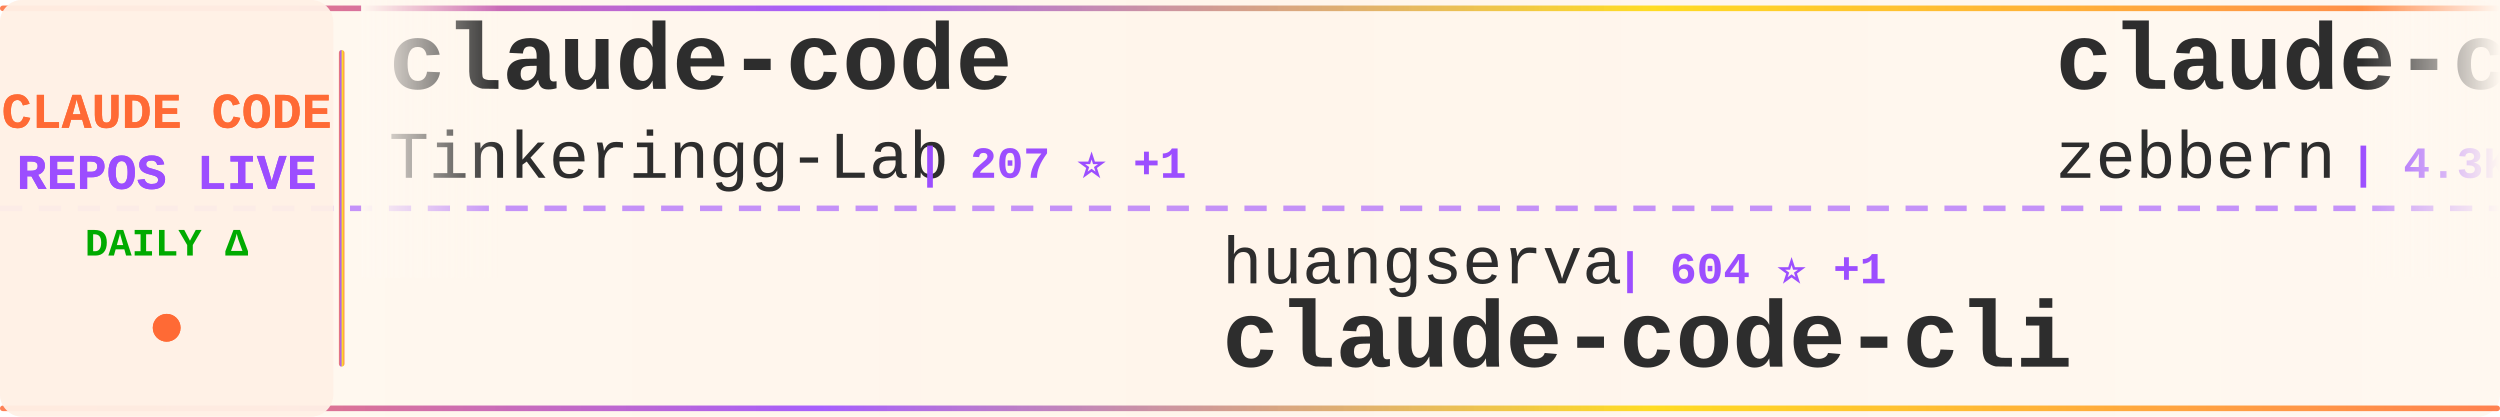
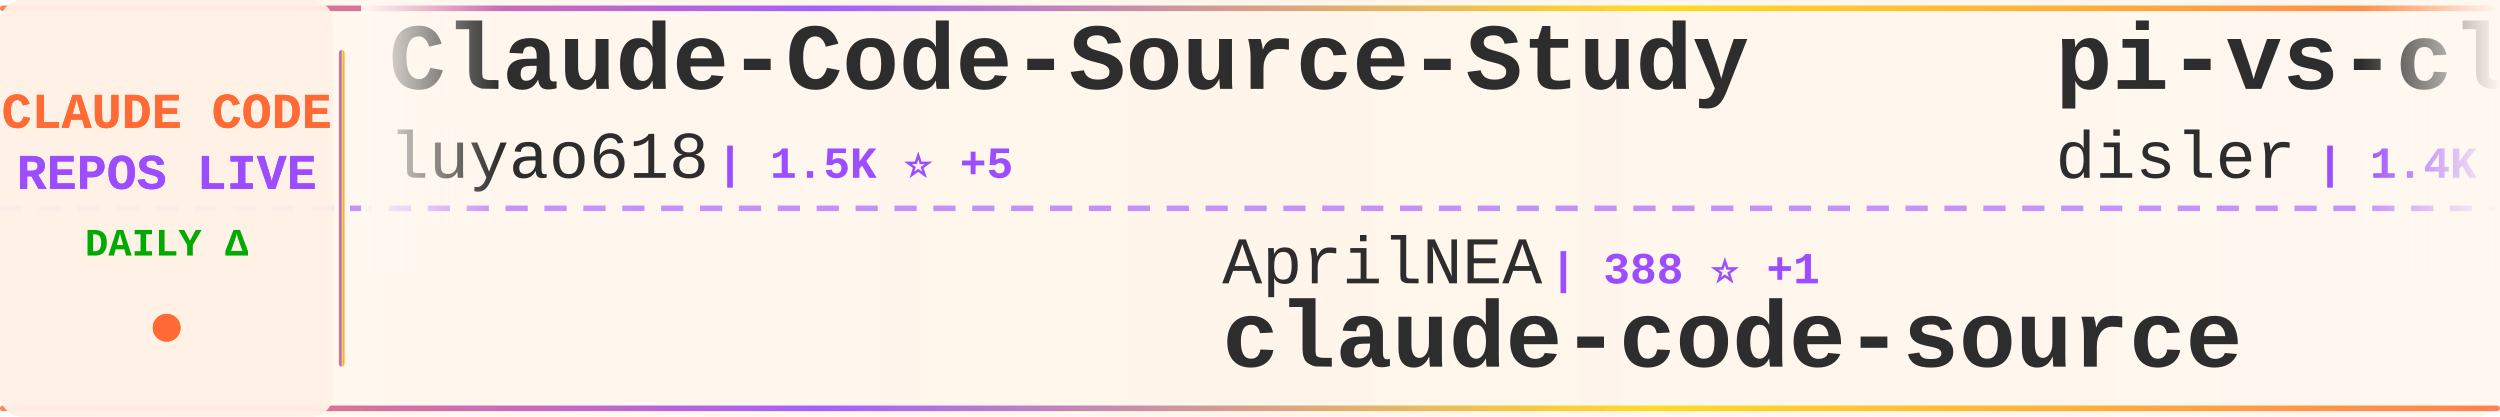
<svg xmlns="http://www.w3.org/2000/svg" width="900" height="150">
  <defs>
    <linearGradient id="tickerBg" x1="0%" y1="0%" x2="100%" y2="0%">
      <stop offset="0%" style="stop-color:#fff8f0;stop-opacity:0.98" />
      <stop offset="50%" style="stop-color:#fff5eb;stop-opacity:1" />
      <stop offset="100%" style="stop-color:#fff8f0;stop-opacity:0.98" />
    </linearGradient>
    <linearGradient id="borderGrad" x1="0%" y1="0%" x2="100%" y2="0%">
      <stop offset="0%" style="stop-color:#FF6B35;stop-opacity:0.85">
        <animate attributeName="stop-opacity" values="0.85;1;0.85" dur="2s" repeatCount="indefinite" />
      </stop>
      <stop offset="33%" style="stop-color:#9C4EFF;stop-opacity:0.9">
        <animate attributeName="stop-opacity" values="0.9;1;0.9" dur="2.2s" repeatCount="indefinite" />
      </stop>
      <stop offset="66%" style="stop-color:#FFD700;stop-opacity:0.85">
        <animate attributeName="stop-opacity" values="0.85;1;0.85" dur="1.8s" repeatCount="indefinite" />
      </stop>
      <stop offset="100%" style="stop-color:#FF6B35;stop-opacity:0.85">
        <animate attributeName="stop-opacity" values="0.85;1;0.85" dur="2s" repeatCount="indefinite" />
      </stop>
    </linearGradient>
    <filter id="textGlow">
      <feGaussianBlur stdDeviation="0.15" result="coloredBlur" />
      <feMerge>
        <feMergeNode in="coloredBlur" />
        <feMergeNode in="SourceGraphic" />
      </feMerge>
    </filter>
    <filter id="metricGlow">
      <feGaussianBlur stdDeviation="0.2" result="coloredBlur" />
      <feMerge>
        <feMergeNode in="coloredBlur" />
        <feMergeNode in="SourceGraphic" />
      </feMerge>
    </filter>
    <linearGradient id="leftFade" x1="0%" y1="0%" x2="100%" y2="0%">
      <stop offset="0%" style="stop-color:#fff8f0;stop-opacity:1" />
      <stop offset="100%" style="stop-color:#fff8f0;stop-opacity:0" />
    </linearGradient>
    <linearGradient id="rightFade" x1="0%" y1="0%" x2="100%" y2="0%">
      <stop offset="0%" style="stop-color:#fff8f0;stop-opacity:0" />
      <stop offset="100%" style="stop-color:#fff8f0;stop-opacity:1" />
    </linearGradient>
  </defs>
  <rect width="900" height="150" fill="url(#tickerBg)" rx="8" />
  <rect x="0" y="2" width="900" height="2" fill="url(#borderGrad)" rx="1" />
  <rect x="0" y="146" width="900" height="2" fill="url(#borderGrad)" rx="1" />
  <line x1="0" y1="75" x2="900" y2="75" stroke="#9C4EFF" stroke-width="2" stroke-dasharray="8 6" opacity="0.6" />
  <rect x="0" y="0" width="120" height="150" fill="#fff0e6" opacity="0.95" rx="8" />
  <text x="60" y="46" font-family="'Courier New', monospace" font-size="18" font-weight="bold" fill="#FF6B35" text-anchor="middle" filter="url(#textGlow)">
    CLAUDE CODE
  </text>
  <text x="60" y="68" font-family="'Courier New', monospace" font-size="18" font-weight="bold" fill="#9C4EFF" text-anchor="middle" filter="url(#textGlow)">
    REPOS LIVE
  </text>
  <text x="60" y="92" font-family="'Courier New', monospace" font-size="14" font-weight="bold" fill="#00aa00" text-anchor="middle">
    DAILY Δ
  </text>
  <circle cx="60" cy="118" r="5" fill="#FF6B35" filter="url(#metricGlow)">
    <animate attributeName="r" values="4;6;4" dur="1.5s" repeatCount="indefinite" />
    <animate attributeName="opacity" values="0.6;1;0.6" dur="1.5s" repeatCount="indefinite" />
  </circle>
  <rect x="122" y="18" width="2" height="114" fill="url(#borderGrad)" rx="1" />
  <clipPath id="tickerClip">
    <rect x="130" y="0" width="770" height="150" />
  </clipPath>
  <g clip-path="url(#tickerClip)">
    <g id="tickerItems">
      <animateTransform attributeName="transform" attributeType="XML" type="translate" from="0 0" to="-3000 0" dur="54s" repeatCount="indefinite" />
      <g transform="translate(0, 0)">
-         <text x="140" y="32" font-family="'Courier New', monospace" font-size="34" font-weight="bold" fill="#2d2d2d">claude-code</text>
-         <text x="140" y="64" font-family="'Courier New', monospace" font-size="24" font-weight="normal" fill="#2d2d2d" opacity="1.0">Tinkeringg-Lab</text>
-         <text x="330" y="64" font-family="'Courier New', monospace" font-size="16" font-weight="bold" fill="#9C4EFF"> | 207 ⭐ +1</text>
+         <text x="140" y="32" font-family="'Courier New', monospace" font-size="34" font-weight="bold" fill="#2d2d2d">Claude-Code-Source-Study</text>
+         <text x="140" y="64" font-family="'Courier New', monospace" font-size="24" font-weight="normal" fill="#2d2d2d" opacity="1.0">luyao618</text>
+         <text x="258" y="64" font-family="'Courier New', monospace" font-size="16" font-weight="bold" fill="#9C4EFF"> | 1.5K ⭐ +5</text>
      </g>
      <g transform="translate(300, 0)">
-         <text x="140" y="102" font-family="'Courier New', monospace" font-size="24" font-weight="normal" fill="#2d2d2d" opacity="1.0">huangserva</text>
-         <text x="282" y="102" font-family="'Courier New', monospace" font-size="16" font-weight="bold" fill="#9C4EFF"> | 604 ⭐ +1</text>
-         <text x="140" y="132" font-family="'Courier New', monospace" font-size="34" font-weight="bold" fill="#2d2d2d">claude-code-cli</text>
+         <text x="140" y="102" font-family="'Courier New', monospace" font-size="24" font-weight="normal" fill="#2d2d2d" opacity="1.0">AprilNEA</text>
+         <text x="258" y="102" font-family="'Courier New', monospace" font-size="16" font-weight="bold" fill="#9C4EFF"> | 388 ⭐ +1</text>
+         <text x="140" y="132" font-family="'Courier New', monospace" font-size="34" font-weight="bold" fill="#2d2d2d">claude-code-source</text>
      </g>
      <g transform="translate(600, 0)">
-         <text x="140" y="32" font-family="'Courier New', monospace" font-size="34" font-weight="bold" fill="#2d2d2d">claude-code-guide</text>
-         <text x="140" y="64" font-family="'Courier New', monospace" font-size="24" font-weight="normal" fill="#2d2d2d" opacity="1.0">zebbern</text>
-         <text x="246" y="64" font-family="'Courier New', monospace" font-size="16" font-weight="bold" fill="#9C4EFF"> | 4.3K ⭐ +4</text>
+         <text x="140" y="32" font-family="'Courier New', monospace" font-size="34" font-weight="bold" fill="#2d2d2d">pi-vs-claude-code</text>
+         <text x="140" y="64" font-family="'Courier New', monospace" font-size="24" font-weight="normal" fill="#2d2d2d" opacity="1.0">disler</text>
+         <text x="234" y="64" font-family="'Courier New', monospace" font-size="16" font-weight="bold" fill="#9C4EFF"> | 1.4K ⭐ +6</text>
      </g>
      <g transform="translate(900, 0)">
-         <text x="140" y="102" font-family="'Courier New', monospace" font-size="24" font-weight="normal" fill="#2d2d2d" opacity="1.0">AICoderTudou</text>
-         <text x="306" y="102" font-family="'Courier New', monospace" font-size="16" font-weight="bold" fill="#9C4EFF"> | 500 ⭐</text>
-         <text x="140" y="132" font-family="'Courier New', monospace" font-size="34" font-weight="bold" fill="#2d2d2d">claude-code-tudou</text>
+         <text x="140" y="102" font-family="'Courier New', monospace" font-size="24" font-weight="normal" fill="#2d2d2d" opacity="1.0">JrCx7scC</text>
+         <text x="258" y="102" font-family="'Courier New', monospace" font-size="16" font-weight="bold" fill="#9C4EFF"> | 370 ⭐</text>
+         <text x="140" y="132" font-family="'Courier New', monospace" font-size="34" font-weight="bold" fill="#2d2d2d">claude-code-source</text>
      </g>
      <g transform="translate(1200, 0)">
-         <text x="140" y="32" font-family="'Courier New', monospace" font-size="34" font-weight="bold" fill="#2d2d2d">claude-code-settings</text>
-         <text x="140" y="64" font-family="'Courier New', monospace" font-size="24" font-weight="normal" fill="#2d2d2d" opacity="1.0">feiskyer</text>
-         <text x="258" y="64" font-family="'Courier New', monospace" font-size="16" font-weight="bold" fill="#9C4EFF"> | 1.6K ⭐</text>
+         <text x="140" y="32" font-family="'Courier New', monospace" font-size="34" font-weight="bold" fill="#2d2d2d">claude-code-pm-course</text>
+         <text x="140" y="64" font-family="'Courier New', monospace" font-size="24" font-weight="normal" fill="#2d2d2d" opacity="1.0">carlvellotti</text>
+         <text x="306" y="64" font-family="'Courier New', monospace" font-size="16" font-weight="bold" fill="#9C4EFF"> | 2.1K ⭐ +2</text>
      </g>
      <g transform="translate(1500, 0)">
-         <text x="140" y="102" font-family="'Courier New', monospace" font-size="24" font-weight="normal" fill="#2d2d2d" opacity="1.0">freestylefly</text>
-         <text x="306" y="102" font-family="'Courier New', monospace" font-size="16" font-weight="bold" fill="#9C4EFF"> | 126 ⭐</text>
+         <text x="140" y="102" font-family="'Courier New', monospace" font-size="24" font-weight="normal" fill="#2d2d2d" opacity="1.0">xorespesp</text>
+         <text x="270" y="102" font-family="'Courier New', monospace" font-size="16" font-weight="bold" fill="#9C4EFF"> | 227 ⭐</text>
        <text x="140" y="132" font-family="'Courier New', monospace" font-size="34" font-weight="bold" fill="#2d2d2d">claude-code</text>
      </g>
      <g transform="translate(1800, 0)">
-         <text x="140" y="32" font-family="'Courier New', monospace" font-size="34" font-weight="bold" fill="#2d2d2d">Claude-Code-Game-Studios</text>
-         <text x="140" y="64" font-family="'Courier New', monospace" font-size="24" font-weight="normal" fill="#2d2d2d" opacity="1.0">Donchitos</text>
-         <text x="270" y="64" font-family="'Courier New', monospace" font-size="16" font-weight="bold" fill="#9C4EFF"> | 21.8K ⭐ +84</text>
+         <text x="140" y="32" font-family="'Courier New', monospace" font-size="34" font-weight="bold" fill="#2d2d2d">claude-code-cli</text>
+         <text x="140" y="64" font-family="'Courier New', monospace" font-size="24" font-weight="normal" fill="#2d2d2d" opacity="1.0">huangserva</text>
+         <text x="282" y="64" font-family="'Courier New', monospace" font-size="16" font-weight="bold" fill="#9C4EFF"> | 604 ⭐ +1</text>
      </g>
      <g transform="translate(2100, 0)">
-         <text x="140" y="102" font-family="'Courier New', monospace" font-size="24" font-weight="normal" fill="#2d2d2d" opacity="1.0">chauncygu</text>
-         <text x="270" y="102" font-family="'Courier New', monospace" font-size="16" font-weight="bold" fill="#9C4EFF"> | 2.6K ⭐ +2</text>
-         <text x="140" y="132" font-family="'Courier New', monospace" font-size="34" font-weight="bold" fill="#2d2d2d">collection-claude-code-s...</text>
+         <text x="140" y="102" font-family="'Courier New', monospace" font-size="24" font-weight="normal" fill="#2d2d2d" opacity="1.0">centminmod</text>
+         <text x="282" y="102" font-family="'Courier New', monospace" font-size="16" font-weight="bold" fill="#9C4EFF"> | 2.4K ⭐</text>
+         <text x="140" y="132" font-family="'Courier New', monospace" font-size="34" font-weight="bold" fill="#2d2d2d">my-claude-code-setup</text>
      </g>
      <g transform="translate(2400, 0)">
-         <text x="140" y="32" font-family="'Courier New', monospace" font-size="34" font-weight="bold" fill="#2d2d2d">claude-code-proxy</text>
-         <text x="140" y="64" font-family="'Courier New', monospace" font-size="24" font-weight="normal" fill="#2d2d2d" opacity="1.0">1rgs</text>
-         <text x="210" y="64" font-family="'Courier New', monospace" font-size="16" font-weight="bold" fill="#9C4EFF"> | 3.6K ⭐ +4</text>
+         <text x="140" y="32" font-family="'Courier New', monospace" font-size="34" font-weight="bold" fill="#2d2d2d">claude-code-action</text>
+         <text x="140" y="64" font-family="'Courier New', monospace" font-size="24" font-weight="normal" fill="#2d2d2d" opacity="1.0">anthropics</text>
+         <text x="282" y="64" font-family="'Courier New', monospace" font-size="16" font-weight="bold" fill="#9C4EFF"> | 8.0K ⭐ +15</text>
      </g>
      <g transform="translate(2700, 0)">
-         <text x="140" y="102" font-family="'Courier New', monospace" font-size="24" font-weight="normal" fill="#2d2d2d" opacity="1.0">andrew-kramer-inno</text>
-         <text x="378" y="102" font-family="'Courier New', monospace" font-size="16" font-weight="bold" fill="#9C4EFF"> | 590 ⭐</text>
-         <text x="140" y="132" font-family="'Courier New', monospace" font-size="34" font-weight="bold" fill="#2d2d2d">claude-code-source-build</text>
+         <text x="140" y="102" font-family="'Courier New', monospace" font-size="24" font-weight="normal" fill="#2d2d2d" opacity="1.0">sugyan</text>
+         <text x="234" y="102" font-family="'Courier New', monospace" font-size="16" font-weight="bold" fill="#9C4EFF"> | 1.1K ⭐</text>
+         <text x="140" y="132" font-family="'Courier New', monospace" font-size="34" font-weight="bold" fill="#2d2d2d">claude-code-webui</text>
      </g>
      <g transform="translate(3000, 0)">
-         <text x="140" y="32" font-family="'Courier New', monospace" font-size="34" font-weight="bold" fill="#2d2d2d">claude-code</text>
-         <text x="140" y="64" font-family="'Courier New', monospace" font-size="24" font-weight="normal" fill="#2d2d2d" opacity="1.0">Tinkeringg-Lab</text>
-         <text x="330" y="64" font-family="'Courier New', monospace" font-size="16" font-weight="bold" fill="#9C4EFF"> | 207 ⭐ +1</text>
+         <text x="140" y="32" font-family="'Courier New', monospace" font-size="34" font-weight="bold" fill="#2d2d2d">Claude-Code-Source-Study</text>
+         <text x="140" y="64" font-family="'Courier New', monospace" font-size="24" font-weight="normal" fill="#2d2d2d" opacity="1.0">luyao618</text>
+         <text x="258" y="64" font-family="'Courier New', monospace" font-size="16" font-weight="bold" fill="#9C4EFF"> | 1.5K ⭐ +5</text>
      </g>
      <g transform="translate(3300, 0)">
-         <text x="140" y="102" font-family="'Courier New', monospace" font-size="24" font-weight="normal" fill="#2d2d2d" opacity="1.0">huangserva</text>
-         <text x="282" y="102" font-family="'Courier New', monospace" font-size="16" font-weight="bold" fill="#9C4EFF"> | 604 ⭐ +1</text>
-         <text x="140" y="132" font-family="'Courier New', monospace" font-size="34" font-weight="bold" fill="#2d2d2d">claude-code-cli</text>
+         <text x="140" y="102" font-family="'Courier New', monospace" font-size="24" font-weight="normal" fill="#2d2d2d" opacity="1.0">AprilNEA</text>
+         <text x="258" y="102" font-family="'Courier New', monospace" font-size="16" font-weight="bold" fill="#9C4EFF"> | 388 ⭐ +1</text>
+         <text x="140" y="132" font-family="'Courier New', monospace" font-size="34" font-weight="bold" fill="#2d2d2d">claude-code-source</text>
      </g>
      <g transform="translate(3600, 0)">
-         <text x="140" y="32" font-family="'Courier New', monospace" font-size="34" font-weight="bold" fill="#2d2d2d">claude-code-guide</text>
-         <text x="140" y="64" font-family="'Courier New', monospace" font-size="24" font-weight="normal" fill="#2d2d2d" opacity="1.0">zebbern</text>
-         <text x="246" y="64" font-family="'Courier New', monospace" font-size="16" font-weight="bold" fill="#9C4EFF"> | 4.3K ⭐ +4</text>
+         <text x="140" y="32" font-family="'Courier New', monospace" font-size="34" font-weight="bold" fill="#2d2d2d">pi-vs-claude-code</text>
+         <text x="140" y="64" font-family="'Courier New', monospace" font-size="24" font-weight="normal" fill="#2d2d2d" opacity="1.0">disler</text>
+         <text x="234" y="64" font-family="'Courier New', monospace" font-size="16" font-weight="bold" fill="#9C4EFF"> | 1.4K ⭐ +6</text>
      </g>
      <g transform="translate(3900, 0)">
-         <text x="140" y="102" font-family="'Courier New', monospace" font-size="24" font-weight="normal" fill="#2d2d2d" opacity="1.0">AICoderTudou</text>
-         <text x="306" y="102" font-family="'Courier New', monospace" font-size="16" font-weight="bold" fill="#9C4EFF"> | 500 ⭐</text>
-         <text x="140" y="132" font-family="'Courier New', monospace" font-size="34" font-weight="bold" fill="#2d2d2d">claude-code-tudou</text>
+         <text x="140" y="102" font-family="'Courier New', monospace" font-size="24" font-weight="normal" fill="#2d2d2d" opacity="1.0">JrCx7scC</text>
+         <text x="258" y="102" font-family="'Courier New', monospace" font-size="16" font-weight="bold" fill="#9C4EFF"> | 370 ⭐</text>
+         <text x="140" y="132" font-family="'Courier New', monospace" font-size="34" font-weight="bold" fill="#2d2d2d">claude-code-source</text>
      </g>
    </g>
  </g>
  <rect x="130" y="0" width="50" height="100" fill="url(#leftFade)" />
  <rect x="850" y="0" width="50" height="100" fill="url(#rightFade)" />
</svg>
